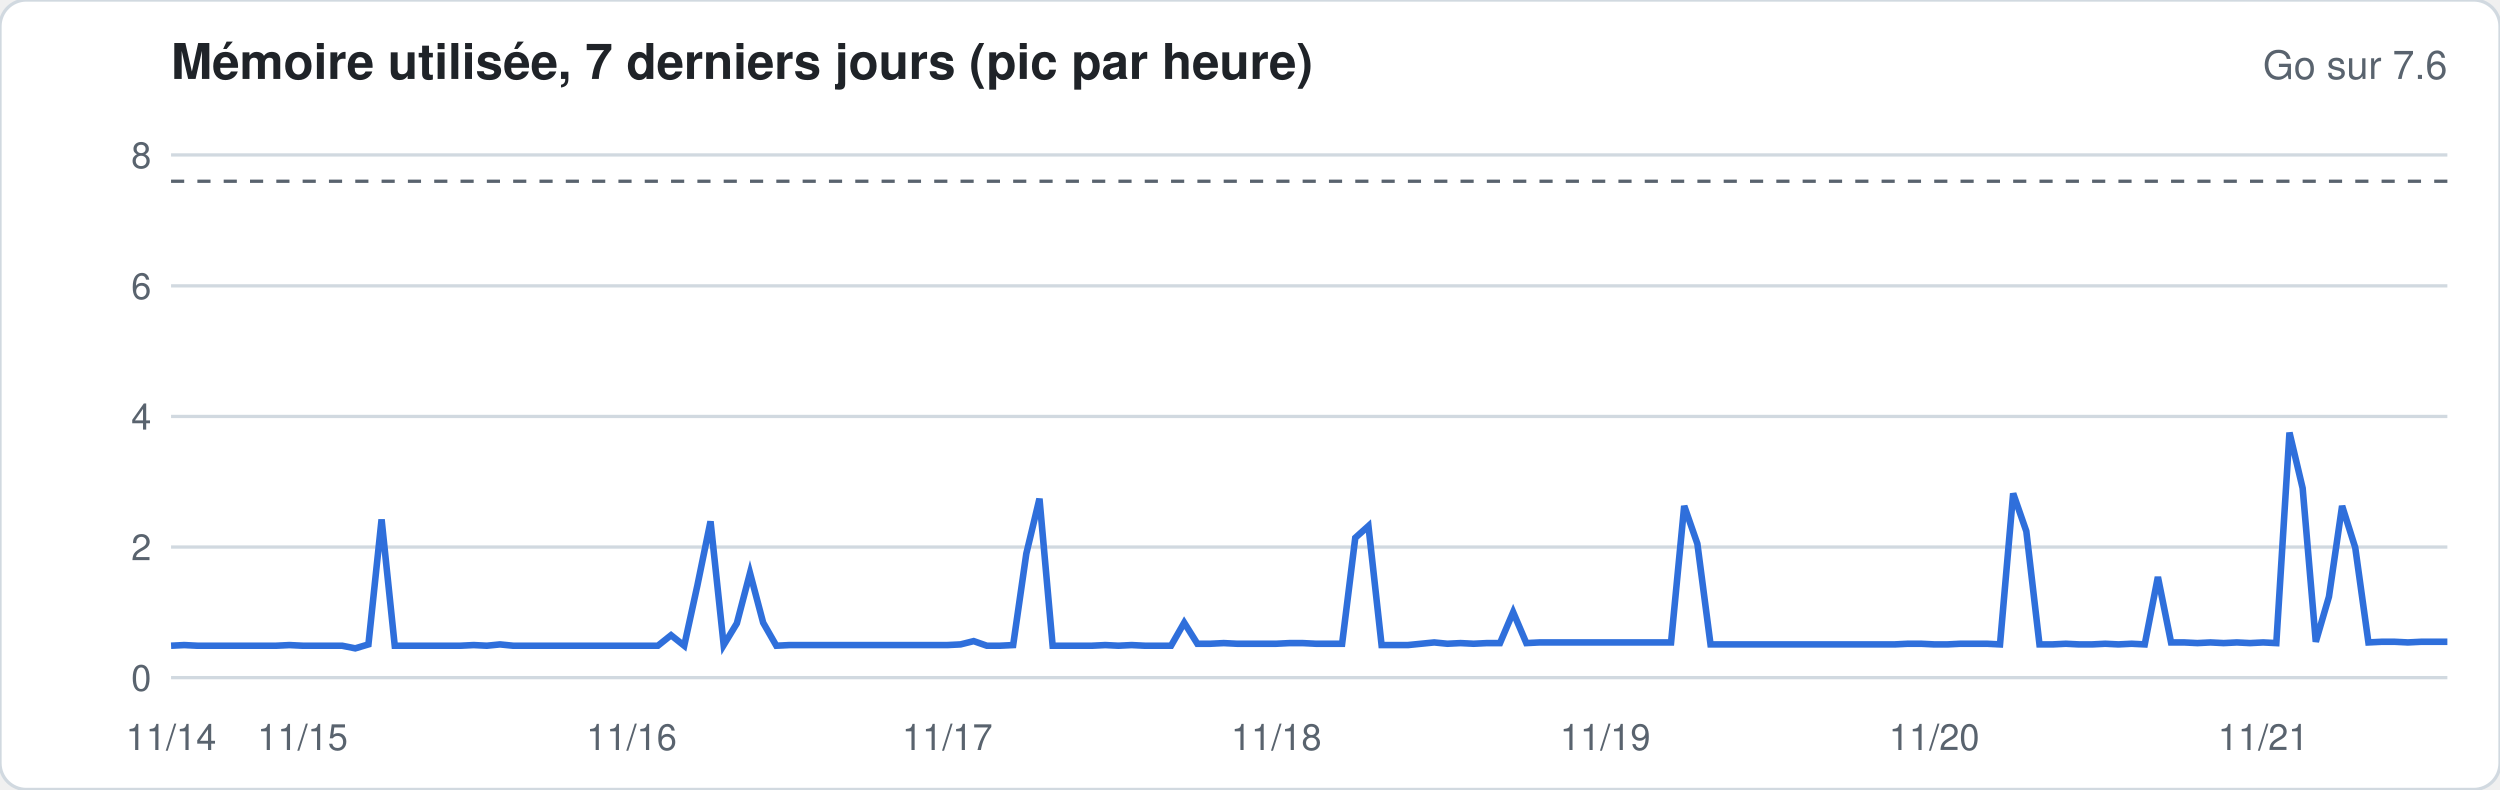
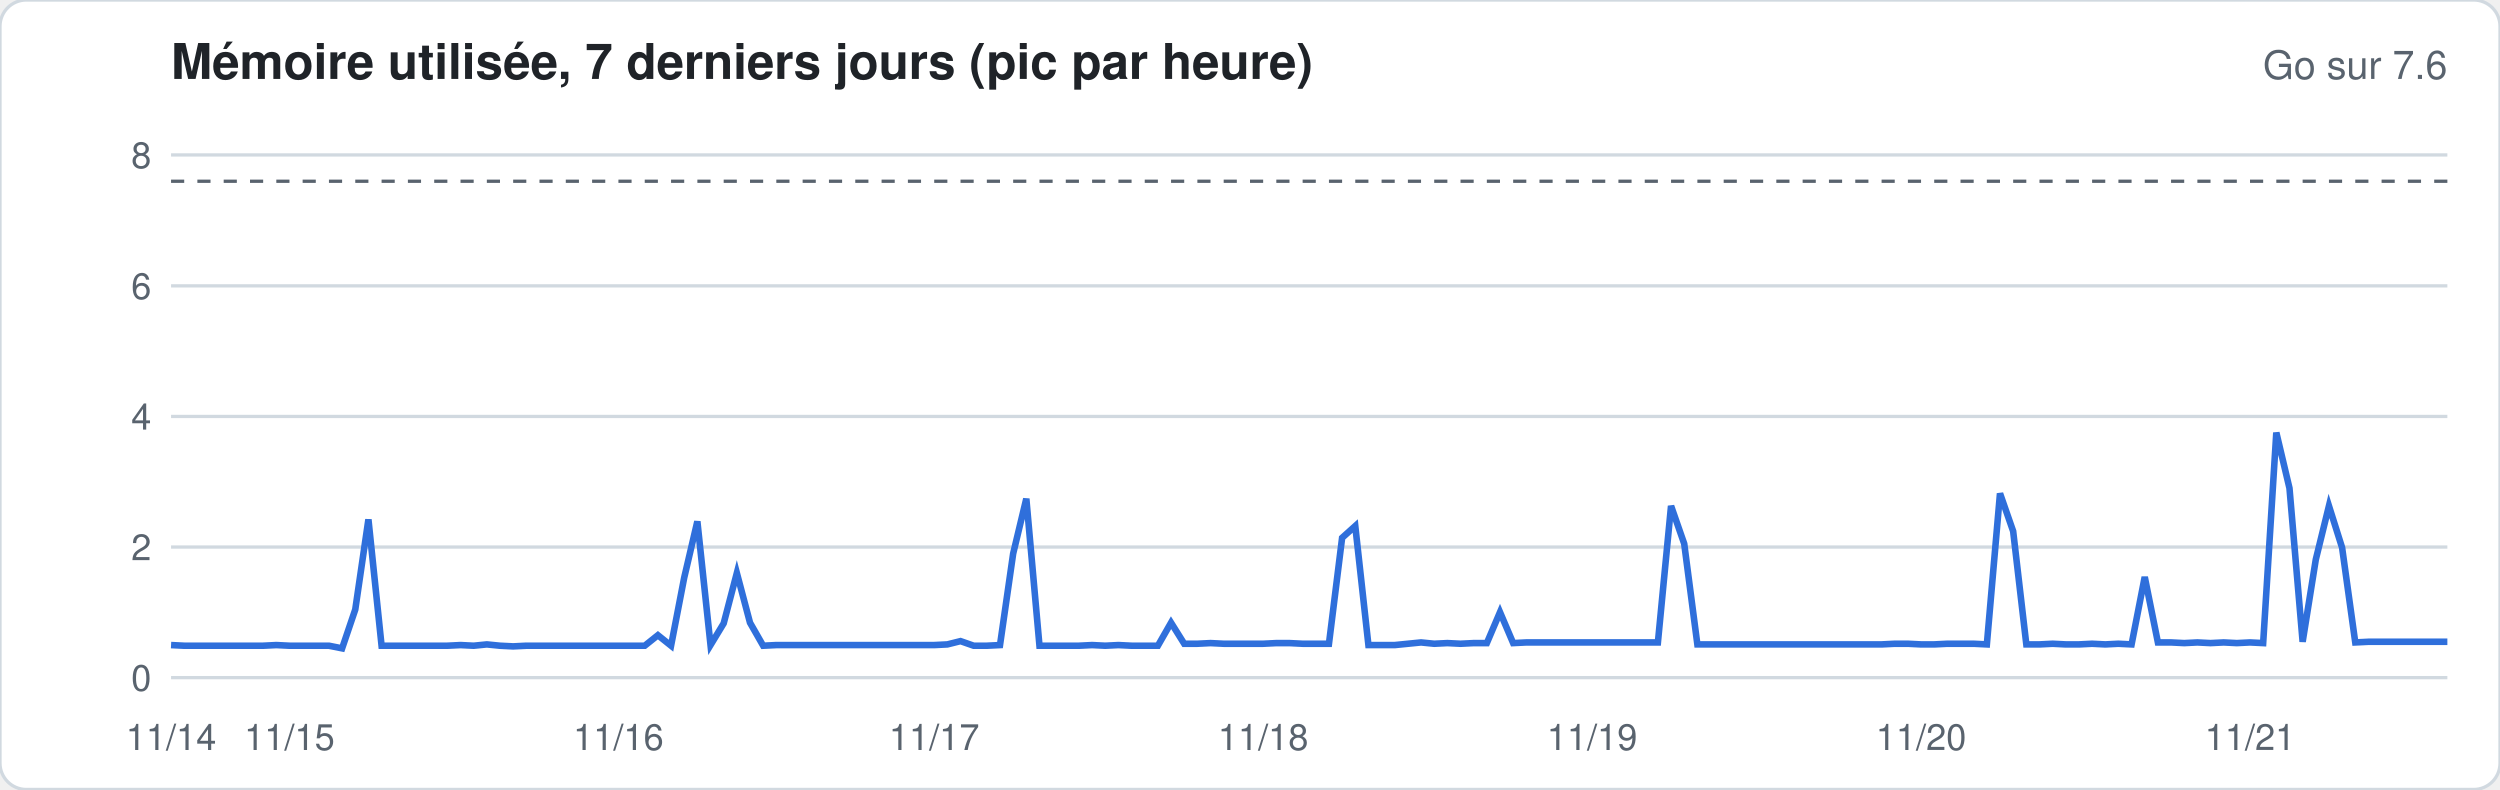
<svg xmlns="http://www.w3.org/2000/svg" width="760" height="240" viewBox="0 0 760 240" font-family="-apple-system,Segoe UI,Helvetica,Arial,sans-serif">
  <rect width="760" height="240" rx="8" fill="#ffffff" stroke="#d1d9e0" />
  <text x="52" y="24" font-size="15" font-weight="600" fill="#1f2328">Mémoire utilisée, 7 derniers jours (pic par heure)</text>
  <text x="744" y="24" font-size="12" fill="#59636e" text-anchor="end">Go sur 7.6</text>
  <line x1="52" x2="744" y1="206.0" y2="206.0" stroke="#d1d9e0" stroke-width="1" />
  <text x="46" y="210.0" font-size="11" fill="#59636e" text-anchor="end">0</text>
  <line x1="52" x2="744" y1="166.3" y2="166.3" stroke="#d1d9e0" stroke-width="1" />
  <text x="46" y="170.3" font-size="11" fill="#59636e" text-anchor="end">2</text>
  <line x1="52" x2="744" y1="126.6" y2="126.6" stroke="#d1d9e0" stroke-width="1" />
  <text x="46" y="130.6" font-size="11" fill="#59636e" text-anchor="end">4</text>
  <line x1="52" x2="744" y1="86.9" y2="86.9" stroke="#d1d9e0" stroke-width="1" />
  <text x="46" y="90.9" font-size="11" fill="#59636e" text-anchor="end">6</text>
  <line x1="52" x2="744" y1="47.1" y2="47.1" stroke="#d1d9e0" stroke-width="1" />
  <text x="46" y="51.1" font-size="11" fill="#59636e" text-anchor="end">8</text>
  <line x1="52" x2="744" y1="55.1" y2="55.1" stroke="#59636e" stroke-dasharray="4 4" />
-   <polyline fill="none" stroke="#2f6fdb" stroke-width="2" points="52.0,196.3 56.0,196.1 60.0,196.3 64.0,196.3 68.0,196.3 72.0,196.3 76.0,196.3 80.0,196.3 84.0,196.3 88.0,196.1 92.0,196.3 96.0,196.3 100.0,196.3 104.0,196.3 108.0,197.1 112.0,195.9 116.0,157.9 120.0,196.3 124.0,196.3 128.0,196.3 132.0,196.3 136.0,196.3 140.0,196.3 144.0,196.1 148.0,196.3 152.0,195.9 156.0,196.3 160.0,196.3 164.0,196.3 168.0,196.3 172.0,196.3 176.0,196.3 180.0,196.3 184.0,196.3 188.0,196.3 192.0,196.3 196.0,196.3 200.0,196.3 204.0,193.1 208.0,196.3 212.0,178.0 216.0,158.5 220.0,196.1 224.0,189.5 228.0,174.2 232.0,189.3 236.0,196.3 240.0,196.1 244.0,196.1 248.0,196.1 252.0,196.1 256.0,196.1 260.0,196.1 264.0,196.1 268.0,196.1 272.0,196.1 276.0,196.1 280.0,196.1 284.0,196.1 288.0,196.1 292.0,195.9 296.0,194.9 300.0,196.3 304.0,196.3 308.0,196.1 312.0,168.3 316.0,151.6 320.0,196.3 324.0,196.3 328.0,196.3 332.0,196.3 336.0,196.1 340.0,196.3 344.0,196.1 348.0,196.3 352.0,196.3 356.0,196.3 360.0,189.3 364.0,195.7 368.0,195.7 372.0,195.5 376.0,195.7 380.0,195.7 384.0,195.7 388.0,195.7 392.0,195.5 396.0,195.5 400.0,195.7 404.0,195.7 408.0,195.7 412.0,163.5 416.0,159.9 420.0,196.1 424.0,196.1 428.0,196.1 432.0,195.7 436.0,195.3 440.0,195.7 444.0,195.5 448.0,195.7 452.0,195.5 456.0,195.5 460.0,186.1 464.0,195.5 468.0,195.3 472.0,195.3 476.0,195.3 480.0,195.3 484.0,195.3 488.0,195.3 492.0,195.3 496.0,195.3 500.0,195.3 504.0,195.3 508.0,195.3 512.0,153.8 516.0,165.3 520.0,195.9 524.0,195.9 528.0,195.9 532.0,195.9 536.0,195.9 540.0,195.9 544.0,195.9 548.0,195.9 552.0,195.9 556.0,195.9 560.0,195.9 564.0,195.9 568.0,195.9 572.0,195.9 576.0,195.9 580.0,195.7 584.0,195.7 588.0,195.9 592.0,195.9 596.0,195.7 600.0,195.7 604.0,195.7 608.0,195.9 612.0,150.0 616.0,161.5 620.0,195.9 624.0,195.9 628.0,195.7 632.0,195.9 636.0,195.9 640.0,195.7 644.0,195.9 648.0,195.7 652.0,195.9 656.0,175.4 660.0,195.3 664.0,195.3 668.0,195.5 672.0,195.3 676.0,195.5 680.0,195.3 684.0,195.5 688.0,195.3 692.0,195.5 696.0,131.5 700.0,148.4 704.0,195.1 708.0,181.4 712.0,153.8 716.0,166.5 720.0,195.3 724.0,195.1 728.0,195.1 732.0,195.3 736.0,195.1 740.0,195.1 744.0,195.1" />
+   <polyline fill="none" stroke="#2f6fdb" stroke-width="2" points="52.0,196.1 56.0,196.3 60.0,196.3 64.0,196.3 68.0,196.3 72.0,196.3 76.0,196.3 80.0,196.3 84.0,196.1 88.0,196.3 92.0,196.3 96.0,196.3 100.0,196.3 104.0,197.1 108.0,185.3 112.0,157.9 116.0,196.3 120.0,196.3 124.0,196.3 128.0,196.3 132.0,196.3 136.0,196.3 140.0,196.1 144.0,196.3 148.0,195.9 152.0,196.3 156.0,196.5 160.0,196.3 164.0,196.3 168.0,196.3 172.0,196.3 176.0,196.3 180.0,196.3 184.0,196.3 188.0,196.3 192.0,196.3 196.0,196.3 200.0,193.1 204.0,196.3 208.0,175.6 212.0,158.5 216.0,196.1 220.0,189.5 224.0,174.2 228.0,189.3 232.0,196.3 236.0,196.1 240.0,196.1 244.0,196.1 248.0,196.1 252.0,196.1 256.0,196.1 260.0,196.1 264.0,196.1 268.0,196.1 272.0,196.1 276.0,196.1 280.0,196.1 284.0,196.1 288.0,195.9 292.0,194.9 296.0,196.3 300.0,196.3 304.0,196.1 308.0,168.3 312.0,151.6 316.0,196.3 320.0,196.3 324.0,196.3 328.0,196.3 332.0,196.1 336.0,196.3 340.0,196.1 344.0,196.3 348.0,196.3 352.0,196.3 356.0,189.3 360.0,195.7 364.0,195.7 368.0,195.5 372.0,195.7 376.0,195.7 380.0,195.7 384.0,195.7 388.0,195.5 392.0,195.5 396.0,195.7 400.0,195.7 404.0,195.7 408.0,163.5 412.0,159.9 416.0,196.1 420.0,196.1 424.0,196.1 428.0,195.7 432.0,195.3 436.0,195.7 440.0,195.5 444.0,195.7 448.0,195.5 452.0,195.5 456.0,186.1 460.0,195.5 464.0,195.3 468.0,195.3 472.0,195.3 476.0,195.3 480.0,195.3 484.0,195.3 488.0,195.3 492.0,195.3 496.0,195.3 500.0,195.3 504.0,195.3 508.0,153.8 512.0,165.3 516.0,195.9 520.0,195.9 524.0,195.9 528.0,195.9 532.0,195.9 536.0,195.9 540.0,195.9 544.0,195.9 548.0,195.9 552.0,195.9 556.0,195.9 560.0,195.9 564.0,195.9 568.0,195.9 572.0,195.9 576.0,195.7 580.0,195.7 584.0,195.9 588.0,195.9 592.0,195.7 596.0,195.7 600.0,195.7 604.0,195.9 608.0,150.0 612.0,161.5 616.0,195.9 620.0,195.9 624.0,195.7 628.0,195.9 632.0,195.9 636.0,195.7 640.0,195.9 644.0,195.7 648.0,195.9 652.0,175.4 656.0,195.3 660.0,195.3 664.0,195.5 668.0,195.3 672.0,195.5 676.0,195.3 680.0,195.5 684.0,195.3 688.0,195.5 692.0,131.5 696.0,148.4 700.0,195.1 704.0,170.1 708.0,153.8 712.0,166.5 716.0,195.3 720.0,195.1 724.0,195.1 728.0,195.1 732.0,195.1 736.0,195.1 740.0,195.1 744.0,195.1" />
  <text x="52.0" y="228" font-size="11" fill="#59636e" text-anchor="middle">11/14</text>
-   <text x="92.0" y="228" font-size="11" fill="#59636e" text-anchor="middle">11/15</text>
-   <text x="192.0" y="228" font-size="11" fill="#59636e" text-anchor="middle">11/16</text>
-   <text x="288.0" y="228" font-size="11" fill="#59636e" text-anchor="middle">11/17</text>
-   <text x="388.0" y="228" font-size="11" fill="#59636e" text-anchor="middle">11/18</text>
-   <text x="488.0" y="228" font-size="11" fill="#59636e" text-anchor="middle">11/19</text>
-   <text x="588.0" y="228" font-size="11" fill="#59636e" text-anchor="middle">11/20</text>
-   <text x="688.0" y="228" font-size="11" fill="#59636e" text-anchor="middle">11/21</text>
+   <text x="88.0" y="228" font-size="11" fill="#59636e" text-anchor="middle">11/15</text>
+   <text x="188.0" y="228" font-size="11" fill="#59636e" text-anchor="middle">11/16</text>
+   <text x="284.0" y="228" font-size="11" fill="#59636e" text-anchor="middle">11/17</text>
+   <text x="384.0" y="228" font-size="11" fill="#59636e" text-anchor="middle">11/18</text>
+   <text x="484.0" y="228" font-size="11" fill="#59636e" text-anchor="middle">11/19</text>
+   <text x="584.0" y="228" font-size="11" fill="#59636e" text-anchor="middle">11/20</text>
+   <text x="684.0" y="228" font-size="11" fill="#59636e" text-anchor="middle">11/21</text>
</svg>
